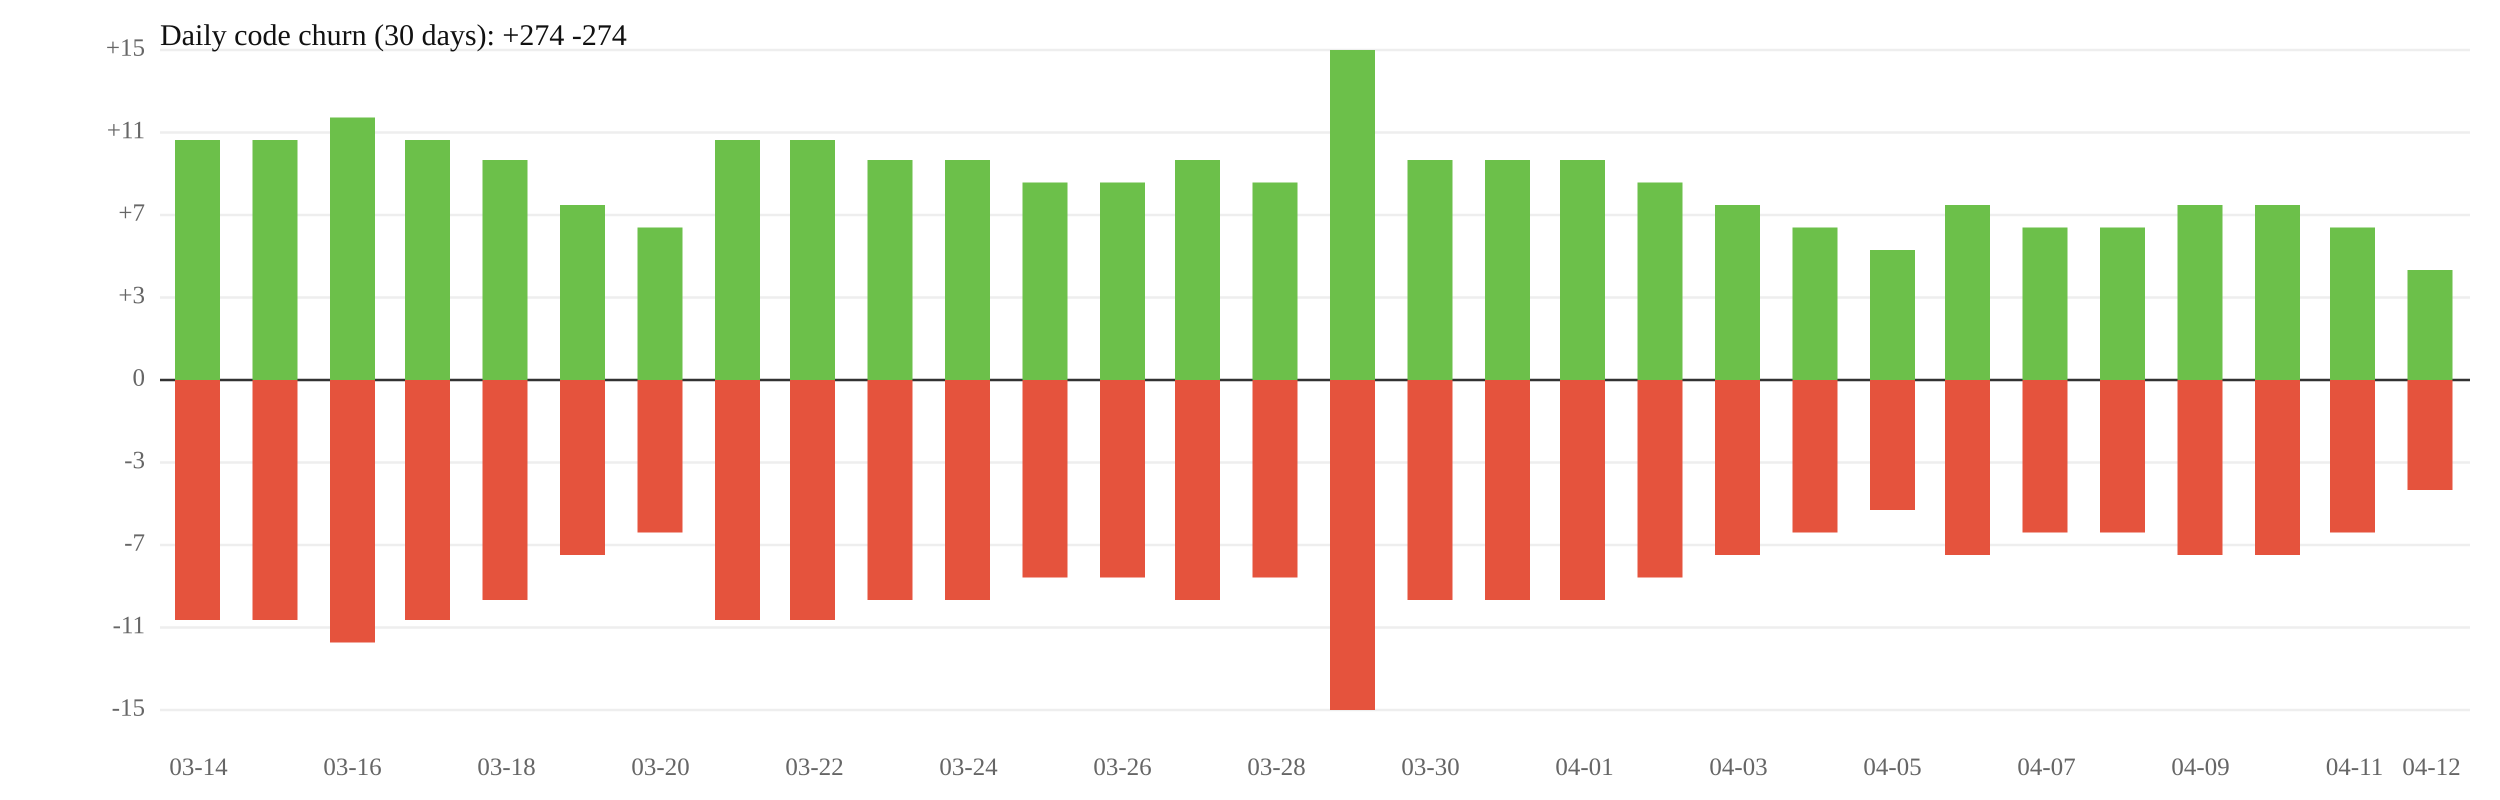
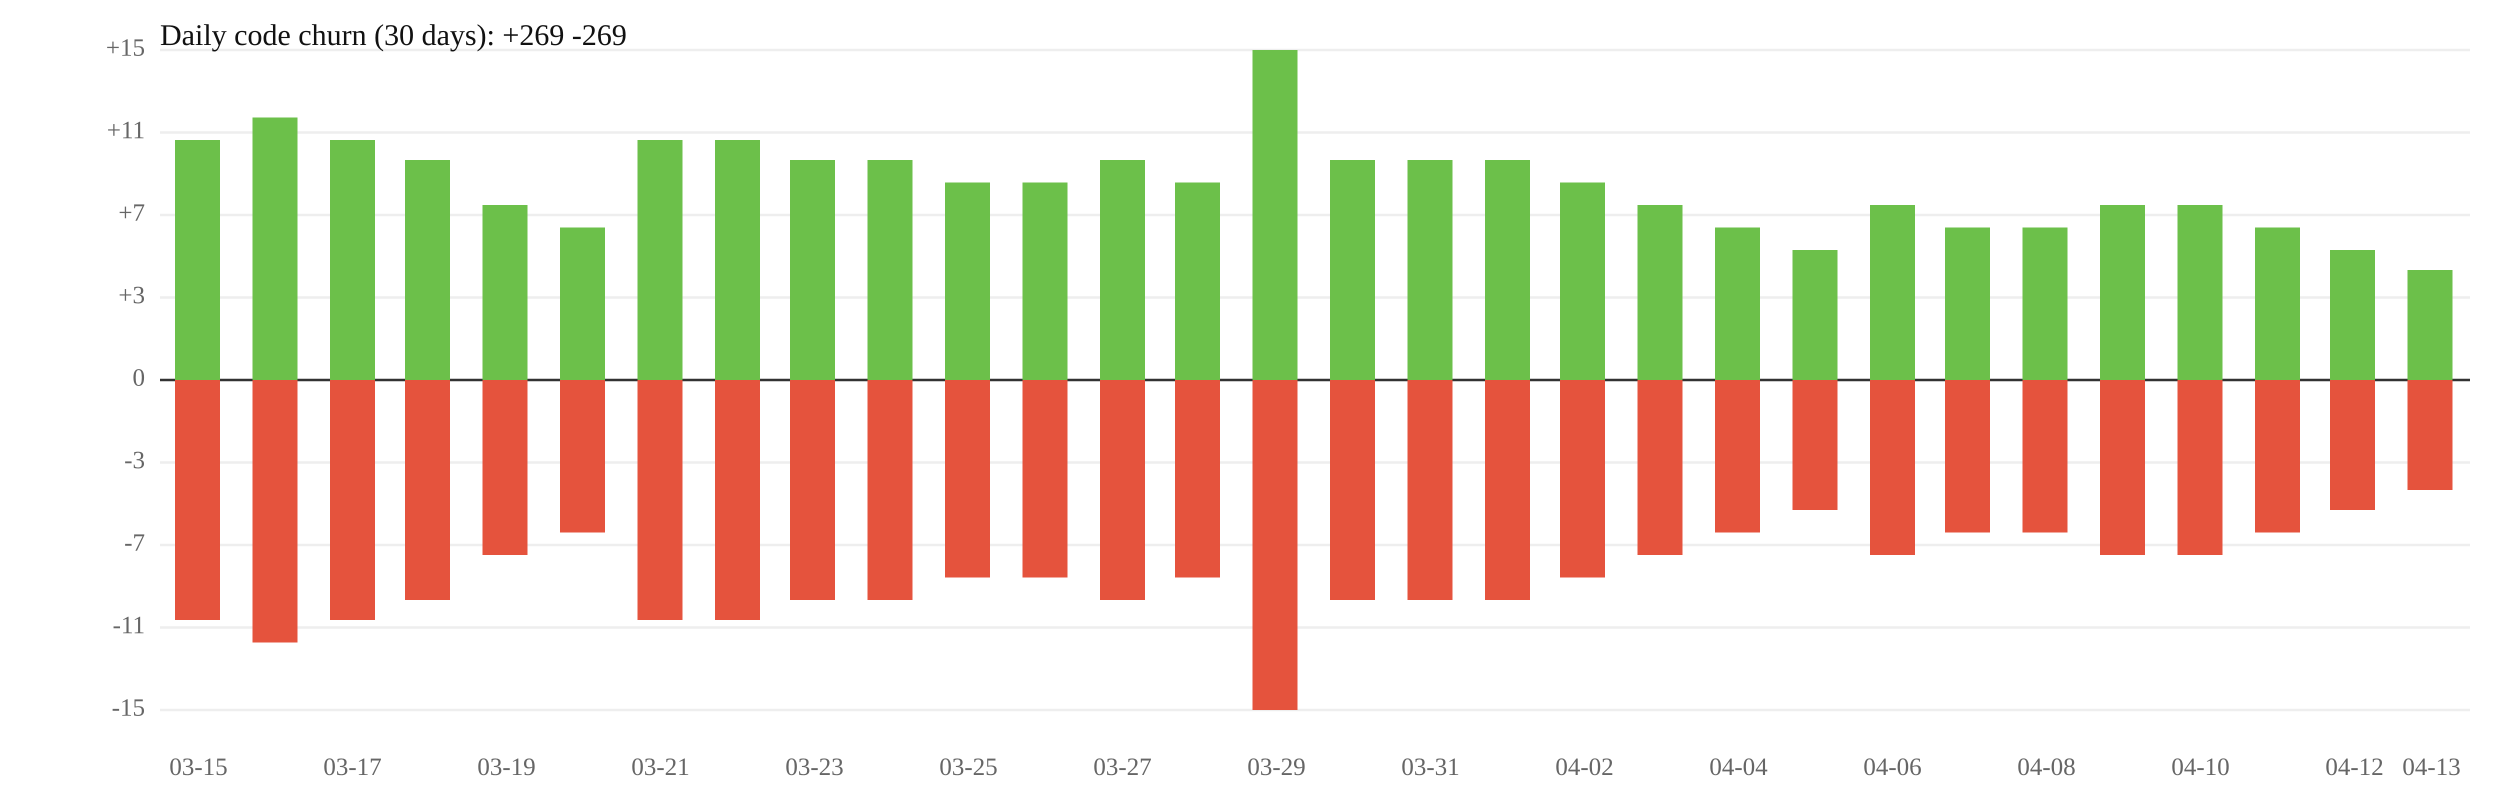
<svg xmlns="http://www.w3.org/2000/svg" width="1000" height="320" viewBox="0 0 1000 320">
  <rect width="100%" height="100%" fill="white" />
  <line x1="64" y1="119" x2="988" y2="119" stroke="#eee" />
  <line x1="64" y1="185" x2="988" y2="185" stroke="#eee" />
  <text x="58" y="119" font-size="10" text-anchor="end" dominant-baseline="middle" fill="#666">+3</text>
  <text x="58" y="185" font-size="10" text-anchor="end" dominant-baseline="middle" fill="#666">-3</text>
  <line x1="64" y1="86" x2="988" y2="86" stroke="#eee" />
  <line x1="64" y1="218" x2="988" y2="218" stroke="#eee" />
  <text x="58" y="86" font-size="10" text-anchor="end" dominant-baseline="middle" fill="#666">+7</text>
  <text x="58" y="218" font-size="10" text-anchor="end" dominant-baseline="middle" fill="#666">-7</text>
  <line x1="64" y1="53" x2="988" y2="53" stroke="#eee" />
  <line x1="64" y1="251" x2="988" y2="251" stroke="#eee" />
  <text x="58" y="53" font-size="10" text-anchor="end" dominant-baseline="middle" fill="#666">+11</text>
  <text x="58" y="251" font-size="10" text-anchor="end" dominant-baseline="middle" fill="#666">-11</text>
  <line x1="64" y1="20" x2="988" y2="20" stroke="#eee" />
  <line x1="64" y1="284" x2="988" y2="284" stroke="#eee" />
  <text x="58" y="20" font-size="10" text-anchor="end" dominant-baseline="middle" fill="#666">+15</text>
  <text x="58" y="284" font-size="10" text-anchor="end" dominant-baseline="middle" fill="#666">-15</text>
  <line x1="64" y1="152" x2="988" y2="152" stroke="#333" />
  <text x="58" y="152" font-size="10" text-anchor="end" dominant-baseline="middle" fill="#666">0</text>
  <rect x="70" y="56" width="18" height="96" fill="#6cc04a" />
  <rect x="70" y="152" width="18" height="96" fill="#e5533d" />
-   <rect x="101" y="56" width="18" height="96" fill="#6cc04a" />
-   <rect x="101" y="152" width="18" height="96" fill="#e5533d" />
-   <rect x="132" y="47" width="18" height="105" fill="#6cc04a" />
-   <rect x="132" y="152" width="18" height="105" fill="#e5533d" />
-   <rect x="162" y="56" width="18" height="96" fill="#6cc04a" />
-   <rect x="162" y="152" width="18" height="96" fill="#e5533d" />
-   <rect x="193" y="64" width="18" height="88" fill="#6cc04a" />
-   <rect x="193" y="152" width="18" height="88" fill="#e5533d" />
-   <rect x="224" y="82" width="18" height="70" fill="#6cc04a" />
-   <rect x="224" y="152" width="18" height="70" fill="#e5533d" />
-   <rect x="255" y="91" width="18" height="61" fill="#6cc04a" />
-   <rect x="255" y="152" width="18" height="61" fill="#e5533d" />
+   <rect x="101" y="47" width="18" height="105" fill="#6cc04a" />
+   <rect x="101" y="152" width="18" height="105" fill="#e5533d" />
+   <rect x="132" y="56" width="18" height="96" fill="#6cc04a" />
+   <rect x="132" y="152" width="18" height="96" fill="#e5533d" />
+   <rect x="162" y="64" width="18" height="88" fill="#6cc04a" />
+   <rect x="162" y="152" width="18" height="88" fill="#e5533d" />
+   <rect x="193" y="82" width="18" height="70" fill="#6cc04a" />
+   <rect x="193" y="152" width="18" height="70" fill="#e5533d" />
+   <rect x="224" y="91" width="18" height="61" fill="#6cc04a" />
+   <rect x="224" y="152" width="18" height="61" fill="#e5533d" />
+   <rect x="255" y="56" width="18" height="96" fill="#6cc04a" />
+   <rect x="255" y="152" width="18" height="96" fill="#e5533d" />
  <rect x="286" y="56" width="18" height="96" fill="#6cc04a" />
  <rect x="286" y="152" width="18" height="96" fill="#e5533d" />
-   <rect x="316" y="56" width="18" height="96" fill="#6cc04a" />
-   <rect x="316" y="152" width="18" height="96" fill="#e5533d" />
+   <rect x="316" y="64" width="18" height="88" fill="#6cc04a" />
+   <rect x="316" y="152" width="18" height="88" fill="#e5533d" />
  <rect x="347" y="64" width="18" height="88" fill="#6cc04a" />
  <rect x="347" y="152" width="18" height="88" fill="#e5533d" />
-   <rect x="378" y="64" width="18" height="88" fill="#6cc04a" />
-   <rect x="378" y="152" width="18" height="88" fill="#e5533d" />
+   <rect x="378" y="73" width="18" height="79" fill="#6cc04a" />
+   <rect x="378" y="152" width="18" height="79" fill="#e5533d" />
  <rect x="409" y="73" width="18" height="79" fill="#6cc04a" />
  <rect x="409" y="152" width="18" height="79" fill="#e5533d" />
-   <rect x="440" y="73" width="18" height="79" fill="#6cc04a" />
-   <rect x="440" y="152" width="18" height="79" fill="#e5533d" />
-   <rect x="470" y="64" width="18" height="88" fill="#6cc04a" />
-   <rect x="470" y="152" width="18" height="88" fill="#e5533d" />
-   <rect x="501" y="73" width="18" height="79" fill="#6cc04a" />
-   <rect x="501" y="152" width="18" height="79" fill="#e5533d" />
-   <rect x="532" y="20" width="18" height="132" fill="#6cc04a" />
-   <rect x="532" y="152" width="18" height="132" fill="#e5533d" />
+   <rect x="440" y="64" width="18" height="88" fill="#6cc04a" />
+   <rect x="440" y="152" width="18" height="88" fill="#e5533d" />
+   <rect x="470" y="73" width="18" height="79" fill="#6cc04a" />
+   <rect x="470" y="152" width="18" height="79" fill="#e5533d" />
+   <rect x="501" y="20" width="18" height="132" fill="#6cc04a" />
+   <rect x="501" y="152" width="18" height="132" fill="#e5533d" />
+   <rect x="532" y="64" width="18" height="88" fill="#6cc04a" />
+   <rect x="532" y="152" width="18" height="88" fill="#e5533d" />
  <rect x="563" y="64" width="18" height="88" fill="#6cc04a" />
  <rect x="563" y="152" width="18" height="88" fill="#e5533d" />
  <rect x="594" y="64" width="18" height="88" fill="#6cc04a" />
  <rect x="594" y="152" width="18" height="88" fill="#e5533d" />
-   <rect x="624" y="64" width="18" height="88" fill="#6cc04a" />
-   <rect x="624" y="152" width="18" height="88" fill="#e5533d" />
-   <rect x="655" y="73" width="18" height="79" fill="#6cc04a" />
-   <rect x="655" y="152" width="18" height="79" fill="#e5533d" />
-   <rect x="686" y="82" width="18" height="70" fill="#6cc04a" />
-   <rect x="686" y="152" width="18" height="70" fill="#e5533d" />
-   <rect x="717" y="91" width="18" height="61" fill="#6cc04a" />
-   <rect x="717" y="152" width="18" height="61" fill="#e5533d" />
-   <rect x="748" y="100" width="18" height="52" fill="#6cc04a" />
-   <rect x="748" y="152" width="18" height="52" fill="#e5533d" />
-   <rect x="778" y="82" width="18" height="70" fill="#6cc04a" />
-   <rect x="778" y="152" width="18" height="70" fill="#e5533d" />
+   <rect x="624" y="73" width="18" height="79" fill="#6cc04a" />
+   <rect x="624" y="152" width="18" height="79" fill="#e5533d" />
+   <rect x="655" y="82" width="18" height="70" fill="#6cc04a" />
+   <rect x="655" y="152" width="18" height="70" fill="#e5533d" />
+   <rect x="686" y="91" width="18" height="61" fill="#6cc04a" />
+   <rect x="686" y="152" width="18" height="61" fill="#e5533d" />
+   <rect x="717" y="100" width="18" height="52" fill="#6cc04a" />
+   <rect x="717" y="152" width="18" height="52" fill="#e5533d" />
+   <rect x="748" y="82" width="18" height="70" fill="#6cc04a" />
+   <rect x="748" y="152" width="18" height="70" fill="#e5533d" />
+   <rect x="778" y="91" width="18" height="61" fill="#6cc04a" />
+   <rect x="778" y="152" width="18" height="61" fill="#e5533d" />
  <rect x="809" y="91" width="18" height="61" fill="#6cc04a" />
  <rect x="809" y="152" width="18" height="61" fill="#e5533d" />
-   <rect x="840" y="91" width="18" height="61" fill="#6cc04a" />
-   <rect x="840" y="152" width="18" height="61" fill="#e5533d" />
+   <rect x="840" y="82" width="18" height="70" fill="#6cc04a" />
+   <rect x="840" y="152" width="18" height="70" fill="#e5533d" />
  <rect x="871" y="82" width="18" height="70" fill="#6cc04a" />
  <rect x="871" y="152" width="18" height="70" fill="#e5533d" />
-   <rect x="902" y="82" width="18" height="70" fill="#6cc04a" />
-   <rect x="902" y="152" width="18" height="70" fill="#e5533d" />
-   <rect x="932" y="91" width="18" height="61" fill="#6cc04a" />
-   <rect x="932" y="152" width="18" height="61" fill="#e5533d" />
+   <rect x="902" y="91" width="18" height="61" fill="#6cc04a" />
+   <rect x="902" y="152" width="18" height="61" fill="#e5533d" />
+   <rect x="932" y="100" width="18" height="52" fill="#6cc04a" />
+   <rect x="932" y="152" width="18" height="52" fill="#e5533d" />
  <rect x="963" y="108" width="18" height="44" fill="#6cc04a" />
  <rect x="963" y="152" width="18" height="44" fill="#e5533d" />
-   <text x="79.4" y="310" font-size="10" text-anchor="middle" fill="#666">03-14</text>
-   <text x="141.0" y="310" font-size="10" text-anchor="middle" fill="#666">03-16</text>
-   <text x="202.6" y="310" font-size="10" text-anchor="middle" fill="#666">03-18</text>
-   <text x="264.2" y="310" font-size="10" text-anchor="middle" fill="#666">03-20</text>
-   <text x="325.8" y="310" font-size="10" text-anchor="middle" fill="#666">03-22</text>
-   <text x="387.4" y="310" font-size="10" text-anchor="middle" fill="#666">03-24</text>
-   <text x="449.0" y="310" font-size="10" text-anchor="middle" fill="#666">03-26</text>
-   <text x="510.6" y="310" font-size="10" text-anchor="middle" fill="#666">03-28</text>
-   <text x="572.2" y="310" font-size="10" text-anchor="middle" fill="#666">03-30</text>
-   <text x="633.8" y="310" font-size="10" text-anchor="middle" fill="#666">04-01</text>
-   <text x="695.4" y="310" font-size="10" text-anchor="middle" fill="#666">04-03</text>
-   <text x="757.0" y="310" font-size="10" text-anchor="middle" fill="#666">04-05</text>
-   <text x="818.6" y="310" font-size="10" text-anchor="middle" fill="#666">04-07</text>
-   <text x="880.2" y="310" font-size="10" text-anchor="middle" fill="#666">04-09</text>
-   <text x="941.8" y="310" font-size="10" text-anchor="middle" fill="#666">04-11</text>
-   <text x="972.6" y="310" font-size="10" text-anchor="middle" fill="#666">04-12</text>
-   <text x="64" y="18" font-size="12" fill="#111">Daily code churn (30 days): +274  -274</text>
+   <text x="79.4" y="310" font-size="10" text-anchor="middle" fill="#666">03-15</text>
+   <text x="141.0" y="310" font-size="10" text-anchor="middle" fill="#666">03-17</text>
+   <text x="202.6" y="310" font-size="10" text-anchor="middle" fill="#666">03-19</text>
+   <text x="264.2" y="310" font-size="10" text-anchor="middle" fill="#666">03-21</text>
+   <text x="325.8" y="310" font-size="10" text-anchor="middle" fill="#666">03-23</text>
+   <text x="387.4" y="310" font-size="10" text-anchor="middle" fill="#666">03-25</text>
+   <text x="449.0" y="310" font-size="10" text-anchor="middle" fill="#666">03-27</text>
+   <text x="510.6" y="310" font-size="10" text-anchor="middle" fill="#666">03-29</text>
+   <text x="572.2" y="310" font-size="10" text-anchor="middle" fill="#666">03-31</text>
+   <text x="633.8" y="310" font-size="10" text-anchor="middle" fill="#666">04-02</text>
+   <text x="695.4" y="310" font-size="10" text-anchor="middle" fill="#666">04-04</text>
+   <text x="757.0" y="310" font-size="10" text-anchor="middle" fill="#666">04-06</text>
+   <text x="818.6" y="310" font-size="10" text-anchor="middle" fill="#666">04-08</text>
+   <text x="880.2" y="310" font-size="10" text-anchor="middle" fill="#666">04-10</text>
+   <text x="941.8" y="310" font-size="10" text-anchor="middle" fill="#666">04-12</text>
+   <text x="972.6" y="310" font-size="10" text-anchor="middle" fill="#666">04-13</text>
+   <text x="64" y="18" font-size="12" fill="#111">Daily code churn (30 days): +269  -269</text>
</svg>
